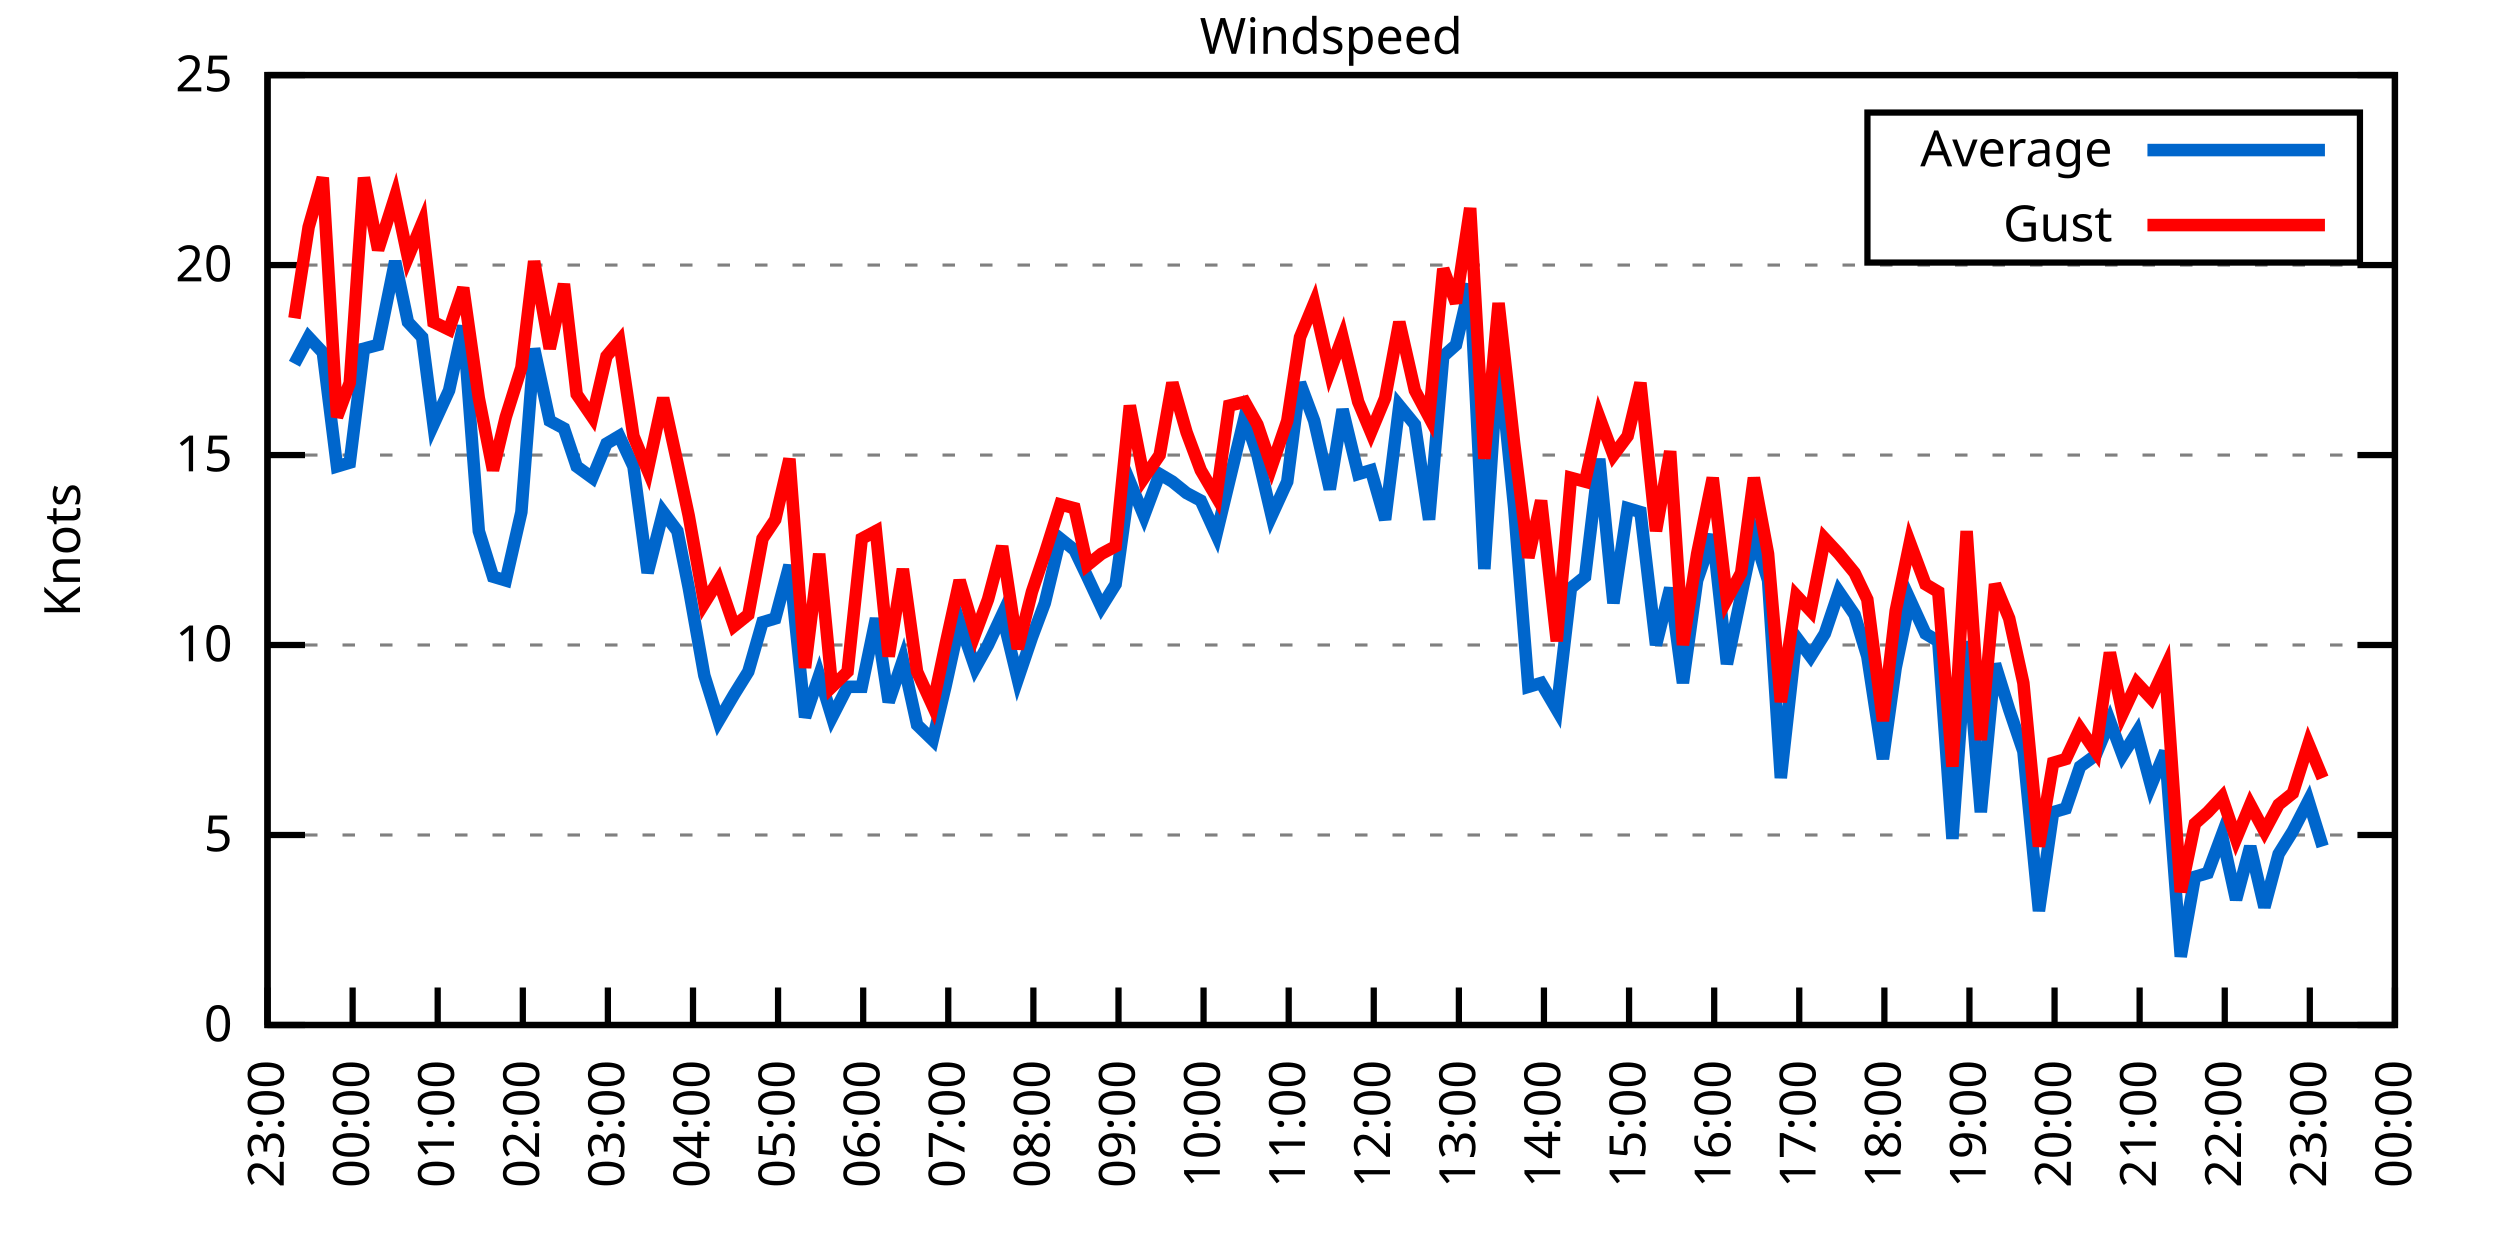
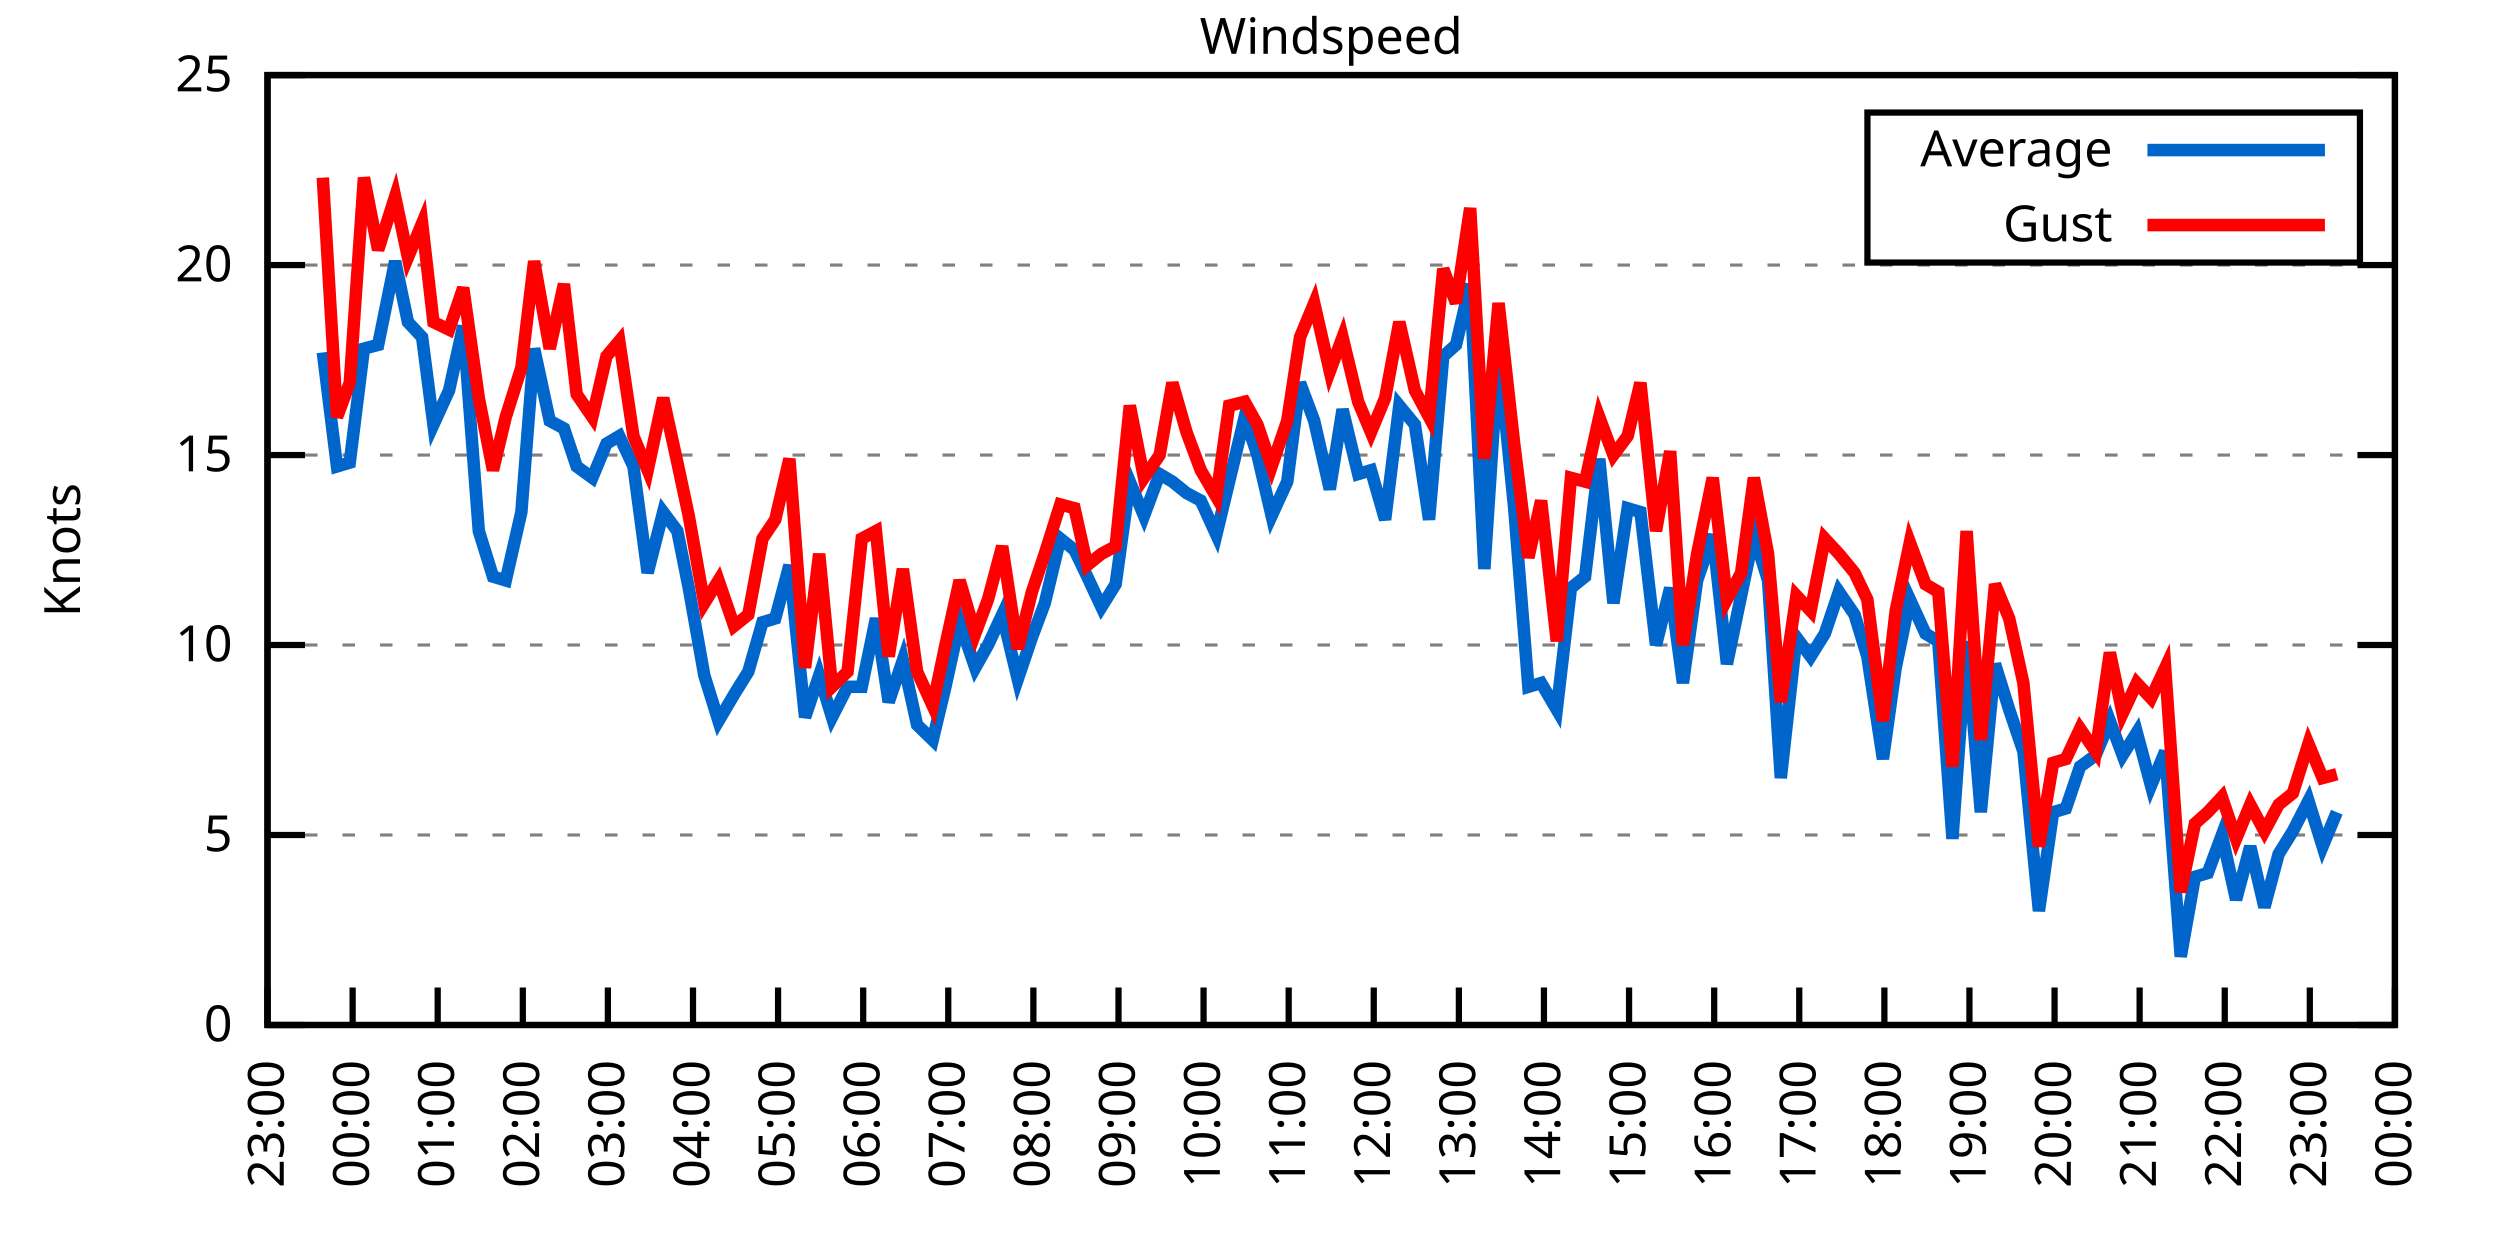
<svg xmlns="http://www.w3.org/2000/svg" xmlns:xlink="http://www.w3.org/1999/xlink" width="400" height="200" viewBox="0 0 400 200">
  <g id="gnuplot_canvas">
    <rect x="0" y="0" width="400" height="200" fill="none" />
    <defs>
      <circle id="gpDot" r="0.5" stroke-width="0.5" stroke="currentColor" />
      <path id="gpPt0" stroke-width="0.333" stroke="currentColor" d="M-1,0 h2 M0,-1 v2" />
      <path id="gpPt1" stroke-width="0.333" stroke="currentColor" d="M-1,-1 L1,1 M1,-1 L-1,1" />
      <path id="gpPt2" stroke-width="0.333" stroke="currentColor" d="M-1,0 L1,0 M0,-1 L0,1 M-1,-1 L1,1 M-1,1 L1,-1" />
      <rect id="gpPt3" stroke-width="0.333" stroke="currentColor" x="-1" y="-1" width="2" height="2" />
      <rect id="gpPt4" stroke-width="0.333" stroke="currentColor" fill="currentColor" x="-1" y="-1" width="2" height="2" />
      <circle id="gpPt5" stroke-width="0.333" stroke="currentColor" cx="0" cy="0" r="1" />
      <use xlink:href="#gpPt5" id="gpPt6" fill="currentColor" stroke="none" />
      <path id="gpPt7" stroke-width="0.333" stroke="currentColor" d="M0,-1.33 L-1.33,0.67 L1.33,0.67 z" />
      <use xlink:href="#gpPt7" id="gpPt8" fill="currentColor" stroke="none" />
      <use xlink:href="#gpPt7" id="gpPt9" stroke="currentColor" transform="rotate(180)" />
      <use xlink:href="#gpPt9" id="gpPt10" fill="currentColor" stroke="none" />
      <use xlink:href="#gpPt3" id="gpPt11" stroke="currentColor" transform="rotate(45)" />
      <use xlink:href="#gpPt11" id="gpPt12" fill="currentColor" stroke="none" />
      <path id="gpPt13" stroke-width="0.333" stroke="currentColor" d="M0,1.330 L1.265,0.411 L0.782,-1.067 L-0.782,-1.076 L-1.265,0.411 z" />
      <use xlink:href="#gpPt13" id="gpPt14" fill="currentColor" stroke="none" />
      <filter id="textbox" filterUnits="objectBoundingBox" x="0" y="0" height="1" width="1">
        <feFlood flood-color="white" flood-opacity="1" result="bgnd" />
        <feComposite in="SourceGraphic" in2="bgnd" operator="atop" />
      </filter>
      <filter id="greybox" filterUnits="objectBoundingBox" x="0" y="0" height="1" width="1">
        <feFlood flood-color="lightgrey" flood-opacity="1" result="grey" />
        <feComposite in="SourceGraphic" in2="grey" operator="atop" />
      </filter>
    </defs>
    <g fill="none" color="white" stroke="currentColor" stroke-width="1.00" stroke-linecap="butt" stroke-linejoin="miter">
</g>
    <g fill="none" color="black" stroke="currentColor" stroke-width="1.00" stroke-linecap="butt" stroke-linejoin="miter">
      <g stroke="none" shape-rendering="crispEdges">
        <polygon fill="rgb(255, 255, 255)" points="42.80,164.00 383.18,164.00 383.18,12.02 42.80,12.02 " />
      </g>
    </g>
    <g fill="none" color="black" stroke="currentColor" stroke-width="1.00" stroke-linecap="butt" stroke-linejoin="miter">
</g>
    <g fill="none" color="black" stroke="black" stroke-width="0.50" stroke-linecap="butt" stroke-linejoin="miter">
</g>
    <g fill="none" color="gray" stroke="currentColor" stroke-width="0.50" stroke-linecap="butt" stroke-linejoin="miter">
      <path stroke="gray" stroke-dasharray="2,4" class="gridline" d="M42.80,164.00 L383.19,164.00  " />
    </g>
    <g fill="none" color="gray" stroke="gray" stroke-width="1.00" stroke-linecap="butt" stroke-linejoin="miter">
</g>
    <g fill="none" color="black" stroke="currentColor" stroke-width="1.00" stroke-linecap="butt" stroke-linejoin="miter">
      <path stroke="black" d="M42.80,164.00 L48.80,164.00 M383.19,164.00 L377.19,164.00  " />
      <g transform="translate(37.20,166.60)" stroke="none" fill="black" font-family="Sans" font-size="8.00" text-anchor="end">
        <text>
          <tspan font-family="Sans"> 0</tspan>
        </text>
      </g>
    </g>
    <g fill="none" color="black" stroke="currentColor" stroke-width="1.00" stroke-linecap="butt" stroke-linejoin="miter">
</g>
    <g fill="none" color="black" stroke="black" stroke-width="0.50" stroke-linecap="butt" stroke-linejoin="miter">
</g>
    <g fill="none" color="gray" stroke="currentColor" stroke-width="0.50" stroke-linecap="butt" stroke-linejoin="miter">
      <path stroke="gray" stroke-dasharray="2,4" class="gridline" d="M42.80,133.60 L383.19,133.60  " />
    </g>
    <g fill="none" color="gray" stroke="gray" stroke-width="1.00" stroke-linecap="butt" stroke-linejoin="miter">
</g>
    <g fill="none" color="black" stroke="currentColor" stroke-width="1.00" stroke-linecap="butt" stroke-linejoin="miter">
      <path stroke="black" d="M42.80,133.60 L48.80,133.60 M383.19,133.60 L377.19,133.60  " />
      <g transform="translate(37.20,136.20)" stroke="none" fill="black" font-family="Sans" font-size="8.00" text-anchor="end">
        <text>
          <tspan font-family="Sans"> 5</tspan>
        </text>
      </g>
    </g>
    <g fill="none" color="black" stroke="currentColor" stroke-width="1.00" stroke-linecap="butt" stroke-linejoin="miter">
</g>
    <g fill="none" color="black" stroke="black" stroke-width="0.50" stroke-linecap="butt" stroke-linejoin="miter">
</g>
    <g fill="none" color="gray" stroke="currentColor" stroke-width="0.50" stroke-linecap="butt" stroke-linejoin="miter">
      <path stroke="gray" stroke-dasharray="2,4" class="gridline" d="M42.80,103.20 L383.19,103.20  " />
    </g>
    <g fill="none" color="gray" stroke="gray" stroke-width="1.00" stroke-linecap="butt" stroke-linejoin="miter">
</g>
    <g fill="none" color="black" stroke="currentColor" stroke-width="1.00" stroke-linecap="butt" stroke-linejoin="miter">
      <path stroke="black" d="M42.80,103.20 L48.80,103.20 M383.19,103.20 L377.19,103.20  " />
      <g transform="translate(37.20,105.80)" stroke="none" fill="black" font-family="Sans" font-size="8.00" text-anchor="end">
        <text>
          <tspan font-family="Sans"> 10</tspan>
        </text>
      </g>
    </g>
    <g fill="none" color="black" stroke="currentColor" stroke-width="1.00" stroke-linecap="butt" stroke-linejoin="miter">
</g>
    <g fill="none" color="black" stroke="black" stroke-width="0.50" stroke-linecap="butt" stroke-linejoin="miter">
</g>
    <g fill="none" color="gray" stroke="currentColor" stroke-width="0.50" stroke-linecap="butt" stroke-linejoin="miter">
      <path stroke="gray" stroke-dasharray="2,4" class="gridline" d="M42.80,72.81 L383.19,72.81  " />
    </g>
    <g fill="none" color="gray" stroke="gray" stroke-width="1.00" stroke-linecap="butt" stroke-linejoin="miter">
</g>
    <g fill="none" color="black" stroke="currentColor" stroke-width="1.00" stroke-linecap="butt" stroke-linejoin="miter">
      <path stroke="black" d="M42.80,72.81 L48.80,72.81 M383.19,72.81 L377.19,72.81  " />
      <g transform="translate(37.20,75.41)" stroke="none" fill="black" font-family="Sans" font-size="8.00" text-anchor="end">
        <text>
          <tspan font-family="Sans"> 15</tspan>
        </text>
      </g>
    </g>
    <g fill="none" color="black" stroke="currentColor" stroke-width="1.00" stroke-linecap="butt" stroke-linejoin="miter">
</g>
    <g fill="none" color="black" stroke="black" stroke-width="0.50" stroke-linecap="butt" stroke-linejoin="miter">
</g>
    <g fill="none" color="gray" stroke="currentColor" stroke-width="0.50" stroke-linecap="butt" stroke-linejoin="miter">
      <path stroke="gray" stroke-dasharray="2,4" class="gridline" d="M42.80,42.41 L383.19,42.41  " />
    </g>
    <g fill="none" color="gray" stroke="gray" stroke-width="1.00" stroke-linecap="butt" stroke-linejoin="miter">
</g>
    <g fill="none" color="black" stroke="currentColor" stroke-width="1.00" stroke-linecap="butt" stroke-linejoin="miter">
      <path stroke="black" d="M42.80,42.41 L48.80,42.41 M383.19,42.41 L377.19,42.41  " />
      <g transform="translate(37.20,45.01)" stroke="none" fill="black" font-family="Sans" font-size="8.00" text-anchor="end">
        <text>
          <tspan font-family="Sans"> 20</tspan>
        </text>
      </g>
    </g>
    <g fill="none" color="black" stroke="currentColor" stroke-width="1.00" stroke-linecap="butt" stroke-linejoin="miter">
</g>
    <g fill="none" color="black" stroke="black" stroke-width="0.50" stroke-linecap="butt" stroke-linejoin="miter">
</g>
    <g fill="none" color="gray" stroke="currentColor" stroke-width="0.50" stroke-linecap="butt" stroke-linejoin="miter">
      <path stroke="gray" stroke-dasharray="2,4" class="gridline" d="M42.80,12.01 L383.19,12.01  " />
    </g>
    <g fill="none" color="gray" stroke="gray" stroke-width="1.00" stroke-linecap="butt" stroke-linejoin="miter">
</g>
    <g fill="none" color="black" stroke="currentColor" stroke-width="1.00" stroke-linecap="butt" stroke-linejoin="miter">
      <path stroke="black" d="M42.80,12.01 L48.80,12.01 M383.19,12.01 L377.19,12.01  " />
      <g transform="translate(37.20,14.61)" stroke="none" fill="black" font-family="Sans" font-size="8.00" text-anchor="end">
        <text>
          <tspan font-family="Sans"> 25</tspan>
        </text>
      </g>
    </g>
    <g fill="none" color="black" stroke="currentColor" stroke-width="1.00" stroke-linecap="butt" stroke-linejoin="miter">
      <path stroke="black" d="M42.80,164.00 L42.80,158.00  " />
      <g transform="translate(45.40,169.60) rotate(270.00)" stroke="none" fill="black" font-family="Sans" font-size="8.00" text-anchor="end">
        <text>
          <tspan font-family="Sans">23:00</tspan>
        </text>
      </g>
    </g>
    <g fill="none" color="black" stroke="currentColor" stroke-width="1.00" stroke-linecap="butt" stroke-linejoin="miter">
      <path stroke="black" d="M56.42,164.00 L56.42,158.00  " />
      <g transform="translate(59.02,169.60) rotate(270.00)" stroke="none" fill="black" font-family="Sans" font-size="8.00" text-anchor="end">
        <text>
          <tspan font-family="Sans">00:00</tspan>
        </text>
      </g>
    </g>
    <g fill="none" color="black" stroke="currentColor" stroke-width="1.00" stroke-linecap="butt" stroke-linejoin="miter">
      <path stroke="black" d="M70.03,164.00 L70.03,158.00  " />
      <g transform="translate(72.63,169.60) rotate(270.00)" stroke="none" fill="black" font-family="Sans" font-size="8.00" text-anchor="end">
        <text>
          <tspan font-family="Sans">01:00</tspan>
        </text>
      </g>
    </g>
    <g fill="none" color="black" stroke="currentColor" stroke-width="1.00" stroke-linecap="butt" stroke-linejoin="miter">
      <path stroke="black" d="M83.65,164.00 L83.65,158.00  " />
      <g transform="translate(86.25,169.60) rotate(270.00)" stroke="none" fill="black" font-family="Sans" font-size="8.00" text-anchor="end">
        <text>
          <tspan font-family="Sans">02:00</tspan>
        </text>
      </g>
    </g>
    <g fill="none" color="black" stroke="currentColor" stroke-width="1.00" stroke-linecap="butt" stroke-linejoin="miter">
      <path stroke="black" d="M97.26,164.00 L97.26,158.00  " />
      <g transform="translate(99.86,169.60) rotate(270.00)" stroke="none" fill="black" font-family="Sans" font-size="8.00" text-anchor="end">
        <text>
          <tspan font-family="Sans">03:00</tspan>
        </text>
      </g>
    </g>
    <g fill="none" color="black" stroke="currentColor" stroke-width="1.00" stroke-linecap="butt" stroke-linejoin="miter">
      <path stroke="black" d="M110.88,164.00 L110.88,158.00  " />
      <g transform="translate(113.48,169.60) rotate(270.00)" stroke="none" fill="black" font-family="Sans" font-size="8.00" text-anchor="end">
        <text>
          <tspan font-family="Sans">04:00</tspan>
        </text>
      </g>
    </g>
    <g fill="none" color="black" stroke="currentColor" stroke-width="1.00" stroke-linecap="butt" stroke-linejoin="miter">
      <path stroke="black" d="M124.49,164.00 L124.49,158.00  " />
      <g transform="translate(127.09,169.60) rotate(270.00)" stroke="none" fill="black" font-family="Sans" font-size="8.00" text-anchor="end">
        <text>
          <tspan font-family="Sans">05:00</tspan>
        </text>
      </g>
    </g>
    <g fill="none" color="black" stroke="currentColor" stroke-width="1.00" stroke-linecap="butt" stroke-linejoin="miter">
      <path stroke="black" d="M138.11,164.00 L138.11,158.00  " />
      <g transform="translate(140.71,169.60) rotate(270.00)" stroke="none" fill="black" font-family="Sans" font-size="8.00" text-anchor="end">
        <text>
          <tspan font-family="Sans">06:00</tspan>
        </text>
      </g>
    </g>
    <g fill="none" color="black" stroke="currentColor" stroke-width="1.00" stroke-linecap="butt" stroke-linejoin="miter">
      <path stroke="black" d="M151.72,164.00 L151.72,158.00  " />
      <g transform="translate(154.32,169.60) rotate(270.00)" stroke="none" fill="black" font-family="Sans" font-size="8.00" text-anchor="end">
        <text>
          <tspan font-family="Sans">07:00</tspan>
        </text>
      </g>
    </g>
    <g fill="none" color="black" stroke="currentColor" stroke-width="1.00" stroke-linecap="butt" stroke-linejoin="miter">
      <path stroke="black" d="M165.34,164.00 L165.34,158.00  " />
      <g transform="translate(167.94,169.60) rotate(270.00)" stroke="none" fill="black" font-family="Sans" font-size="8.00" text-anchor="end">
        <text>
          <tspan font-family="Sans">08:00</tspan>
        </text>
      </g>
    </g>
    <g fill="none" color="black" stroke="currentColor" stroke-width="1.00" stroke-linecap="butt" stroke-linejoin="miter">
      <path stroke="black" d="M178.96,164.00 L178.96,158.00  " />
      <g transform="translate(181.56,169.60) rotate(270.00)" stroke="none" fill="black" font-family="Sans" font-size="8.00" text-anchor="end">
        <text>
          <tspan font-family="Sans">09:00</tspan>
        </text>
      </g>
    </g>
    <g fill="none" color="black" stroke="currentColor" stroke-width="1.00" stroke-linecap="butt" stroke-linejoin="miter">
      <path stroke="black" d="M192.57,164.00 L192.57,158.00  " />
      <g transform="translate(195.17,169.60) rotate(270.00)" stroke="none" fill="black" font-family="Sans" font-size="8.00" text-anchor="end">
        <text>
          <tspan font-family="Sans">10:00</tspan>
        </text>
      </g>
    </g>
    <g fill="none" color="black" stroke="currentColor" stroke-width="1.00" stroke-linecap="butt" stroke-linejoin="miter">
      <path stroke="black" d="M206.19,164.00 L206.19,158.00  " />
      <g transform="translate(208.79,169.60) rotate(270.00)" stroke="none" fill="black" font-family="Sans" font-size="8.00" text-anchor="end">
        <text>
          <tspan font-family="Sans">11:00</tspan>
        </text>
      </g>
    </g>
    <g fill="none" color="black" stroke="currentColor" stroke-width="1.00" stroke-linecap="butt" stroke-linejoin="miter">
      <path stroke="black" d="M219.80,164.00 L219.80,158.00  " />
      <g transform="translate(222.40,169.60) rotate(270.00)" stroke="none" fill="black" font-family="Sans" font-size="8.00" text-anchor="end">
        <text>
          <tspan font-family="Sans">12:00</tspan>
        </text>
      </g>
    </g>
    <g fill="none" color="black" stroke="currentColor" stroke-width="1.00" stroke-linecap="butt" stroke-linejoin="miter">
      <path stroke="black" d="M233.42,164.00 L233.42,158.00  " />
      <g transform="translate(236.02,169.60) rotate(270.00)" stroke="none" fill="black" font-family="Sans" font-size="8.00" text-anchor="end">
        <text>
          <tspan font-family="Sans">13:00</tspan>
        </text>
      </g>
    </g>
    <g fill="none" color="black" stroke="currentColor" stroke-width="1.00" stroke-linecap="butt" stroke-linejoin="miter">
      <path stroke="black" d="M247.03,164.00 L247.03,158.00  " />
      <g transform="translate(249.63,169.60) rotate(270.00)" stroke="none" fill="black" font-family="Sans" font-size="8.00" text-anchor="end">
        <text>
          <tspan font-family="Sans">14:00</tspan>
        </text>
      </g>
    </g>
    <g fill="none" color="black" stroke="currentColor" stroke-width="1.00" stroke-linecap="butt" stroke-linejoin="miter">
      <path stroke="black" d="M260.65,164.00 L260.65,158.00  " />
      <g transform="translate(263.25,169.60) rotate(270.00)" stroke="none" fill="black" font-family="Sans" font-size="8.00" text-anchor="end">
        <text>
          <tspan font-family="Sans">15:00</tspan>
        </text>
      </g>
    </g>
    <g fill="none" color="black" stroke="currentColor" stroke-width="1.00" stroke-linecap="butt" stroke-linejoin="miter">
      <path stroke="black" d="M274.27,164.00 L274.27,158.00  " />
      <g transform="translate(276.87,169.60) rotate(270.00)" stroke="none" fill="black" font-family="Sans" font-size="8.00" text-anchor="end">
        <text>
          <tspan font-family="Sans">16:00</tspan>
        </text>
      </g>
    </g>
    <g fill="none" color="black" stroke="currentColor" stroke-width="1.00" stroke-linecap="butt" stroke-linejoin="miter">
      <path stroke="black" d="M287.88,164.00 L287.88,158.00  " />
      <g transform="translate(290.48,169.60) rotate(270.00)" stroke="none" fill="black" font-family="Sans" font-size="8.00" text-anchor="end">
        <text>
          <tspan font-family="Sans">17:00</tspan>
        </text>
      </g>
    </g>
    <g fill="none" color="black" stroke="currentColor" stroke-width="1.00" stroke-linecap="butt" stroke-linejoin="miter">
      <path stroke="black" d="M301.50,164.00 L301.50,158.00  " />
      <g transform="translate(304.10,169.60) rotate(270.00)" stroke="none" fill="black" font-family="Sans" font-size="8.00" text-anchor="end">
        <text>
          <tspan font-family="Sans">18:00</tspan>
        </text>
      </g>
    </g>
    <g fill="none" color="black" stroke="currentColor" stroke-width="1.00" stroke-linecap="butt" stroke-linejoin="miter">
      <path stroke="black" d="M315.11,164.00 L315.11,158.00  " />
      <g transform="translate(317.71,169.60) rotate(270.00)" stroke="none" fill="black" font-family="Sans" font-size="8.00" text-anchor="end">
        <text>
          <tspan font-family="Sans">19:00</tspan>
        </text>
      </g>
    </g>
    <g fill="none" color="black" stroke="currentColor" stroke-width="1.00" stroke-linecap="butt" stroke-linejoin="miter">
      <path stroke="black" d="M328.73,164.00 L328.73,158.00  " />
      <g transform="translate(331.33,169.60) rotate(270.00)" stroke="none" fill="black" font-family="Sans" font-size="8.00" text-anchor="end">
        <text>
          <tspan font-family="Sans">20:00</tspan>
        </text>
      </g>
    </g>
    <g fill="none" color="black" stroke="currentColor" stroke-width="1.00" stroke-linecap="butt" stroke-linejoin="miter">
      <path stroke="black" d="M342.34,164.00 L342.34,158.00  " />
      <g transform="translate(344.94,169.60) rotate(270.00)" stroke="none" fill="black" font-family="Sans" font-size="8.00" text-anchor="end">
        <text>
          <tspan font-family="Sans">21:00</tspan>
        </text>
      </g>
    </g>
    <g fill="none" color="black" stroke="currentColor" stroke-width="1.00" stroke-linecap="butt" stroke-linejoin="miter">
      <path stroke="black" d="M355.96,164.00 L355.96,158.00  " />
      <g transform="translate(358.56,169.60) rotate(270.00)" stroke="none" fill="black" font-family="Sans" font-size="8.00" text-anchor="end">
        <text>
          <tspan font-family="Sans">22:00</tspan>
        </text>
      </g>
    </g>
    <g fill="none" color="black" stroke="currentColor" stroke-width="1.00" stroke-linecap="butt" stroke-linejoin="miter">
      <path stroke="black" d="M369.57,164.00 L369.57,158.00  " />
      <g transform="translate(372.17,169.60) rotate(270.00)" stroke="none" fill="black" font-family="Sans" font-size="8.00" text-anchor="end">
        <text>
          <tspan font-family="Sans">23:00</tspan>
        </text>
      </g>
    </g>
    <g fill="none" color="black" stroke="currentColor" stroke-width="1.00" stroke-linecap="butt" stroke-linejoin="miter">
      <path stroke="black" d="M383.19,164.00 L383.19,158.00  " />
      <g transform="translate(385.79,169.60) rotate(270.00)" stroke="none" fill="black" font-family="Sans" font-size="8.00" text-anchor="end">
        <text>
          <tspan font-family="Sans">00:00</tspan>
        </text>
      </g>
    </g>
    <g fill="none" color="black" stroke="currentColor" stroke-width="1.00" stroke-linecap="butt" stroke-linejoin="miter">
</g>
    <g fill="none" color="black" stroke="currentColor" stroke-width="1.00" stroke-linecap="butt" stroke-linejoin="miter">
      <path stroke="black" d="M42.80,12.01 L42.80,164.00 L383.19,164.00 L383.19,12.01 L42.80,12.01 Z  " />
    </g>
    <g fill="none" color="black" stroke="currentColor" stroke-width="1.00" stroke-linecap="butt" stroke-linejoin="miter">
</g>
    <g fill="none" color="black" stroke="currentColor" stroke-width="1.00" stroke-linecap="butt" stroke-linejoin="miter">
      <path stroke="black" d="M298.79,42.01 L298.79,18.01 L377.59,18.01 L377.59,42.01 L298.79,42.01 Z  " />
    </g>
    <g id="Windspeed_plot_1">
      <g fill="none" color="white" stroke="black" stroke-width="2.00" stroke-linecap="butt" stroke-linejoin="miter">
</g>
      <g fill="none" color="black" stroke="currentColor" stroke-width="2.00" stroke-linecap="butt" stroke-linejoin="miter">
        <g transform="translate(337.99,26.61)" stroke="none" fill="black" font-family="Sans" font-size="8.00" text-anchor="end">
          <text>
            <tspan font-family="Sans">Average</tspan>
          </text>
        </g>
      </g>
      <g fill="none" color="black" stroke="currentColor" stroke-width="2.00" stroke-linecap="butt" stroke-linejoin="miter">
-         <path stroke="rgb(  0, 102, 204)" d="M343.59,24.01 L371.99,24.01 M47.11,58.21 L49.38,53.96 L51.65,56.39 L53.92,74.63 L55.96,74.02 L58.23,55.78   L60.50,55.18 L63.22,41.80 L65.27,51.53 L67.54,53.96 L69.35,67.94 L71.85,62.47 L74.12,52.14 L76.61,84.97   L78.88,92.26 L80.92,92.87 L83.42,81.93 L85.46,55.78 L87.96,67.33 L90.23,68.55 L92.27,74.63 L94.77,76.45   L97.04,70.98 L99.08,69.77 L101.35,74.63 L103.62,91.65 L106.11,81.93 L108.38,84.97 L110.20,94.08 L112.69,108.07   L114.96,115.36 L117.46,111.11 L119.73,107.46 L122.00,99.56 L124.04,98.95 L126.31,90.44 L128.81,114.76 L131.07,108.07   L133.12,114.76 L135.61,109.89 L137.88,109.89 L140.15,98.95 L142.19,112.32 L144.46,105.64 L146.73,115.97 L149.23,118.40   L151.27,109.89 L153.54,99.56 L156.04,106.85 L158.08,103.20 L160.35,98.34 L162.84,108.68 L165.11,101.99 L167.16,96.52   L169.65,86.18 L171.92,88.00 L173.96,92.26 L176.23,97.12 L178.50,93.48 L180.77,77.06 L183.04,82.53 L185.54,75.85   L187.58,77.06 L189.85,78.89 L192.12,80.10 L194.61,85.57 L196.66,77.06 L199.15,66.73 L201.19,72.81 L203.46,82.53   L205.96,77.06 L208.00,61.25 L210.27,67.33 L212.77,78.28 L214.81,65.51 L217.31,75.85 L219.35,75.24 L221.62,83.14   L223.89,64.90 L226.38,67.94 L228.65,83.14 L230.92,57.00 L232.96,55.18 L235.23,45.45 L237.50,91.04 L239.77,56.39   L242.27,81.32 L244.54,109.89 L246.58,109.28 L249.08,113.54 L251.35,94.08 L253.61,92.26 L255.88,73.41 L258.15,96.52   L260.42,81.32 L262.47,81.93 L264.96,103.20 L267.23,94.08 L269.27,109.28 L271.54,92.87 L274.04,85.57 L276.31,106.24   L278.58,95.30 L280.62,85.57 L282.89,92.87 L284.93,124.48 L287.43,101.99 L289.70,105.03 L291.97,101.38 L294.23,94.69   L296.73,98.34 L298.77,105.03 L301.27,121.44 L303.31,106.85 L305.58,95.91 L308.08,101.38 L310.12,102.60 L312.39,134.21   L314.66,102.60 L316.93,129.95 L319.20,106.24 L321.47,113.54 L323.74,120.23 L326.23,145.76 L328.50,129.95 L330.54,129.35   L332.81,122.66 L335.31,120.83 L337.58,115.36 L339.62,120.83 L341.89,117.19 L344.16,125.70 L346.43,120.23 L348.92,153.06   L351.19,140.29 L353.24,139.68 L355.50,133.60 L357.77,143.94 L360.04,135.43 L362.31,145.15 L364.58,136.64 L366.85,132.99   L369.35,128.13 L371.62,135.43  " />
+         <path stroke="rgb(  0, 102, 204)" d="M343.59,24.01 L371.99,24.01 M51.65,56.39 L53.92,74.63 L55.96,74.02 L58.23,55.78 L60.50,55.18 L63.22,41.80   L65.27,51.53 L67.54,53.96 L69.35,67.94 L71.85,62.47 L74.12,52.14 L76.61,84.97 L78.88,92.26 L80.92,92.87   L83.42,81.93 L85.46,55.78 L87.96,67.33 L90.23,68.55 L92.27,74.63 L94.77,76.45 L97.04,70.98 L99.08,69.77   L101.35,74.63 L103.62,91.65 L106.11,81.93 L108.38,84.97 L110.20,94.08 L112.69,108.07 L114.96,115.36 L117.46,111.11   L119.73,107.46 L122.00,99.56 L124.04,98.95 L126.31,90.44 L128.81,114.76 L131.07,108.07 L133.12,114.76 L135.61,109.89   L137.88,109.89 L140.15,98.95 L142.19,112.32 L144.46,105.64 L146.73,115.97 L149.23,118.40 L151.27,109.89 L153.54,99.56   L156.04,106.85 L158.08,103.20 L160.35,98.34 L162.84,108.68 L165.11,101.99 L167.16,96.52 L169.65,86.18 L171.92,88.00   L173.96,92.26 L176.23,97.12 L178.50,93.48 L180.77,77.06 L183.04,82.53 L185.54,75.85 L187.58,77.06 L189.85,78.89   L192.12,80.10 L194.61,85.57 L196.66,77.06 L199.15,66.73 L201.19,72.81 L203.46,82.53 L205.96,77.06 L208.00,61.25   L210.27,67.33 L212.77,78.28 L214.81,65.51 L217.31,75.85 L219.35,75.24 L221.62,83.14 L223.89,64.90 L226.38,67.94   L228.65,83.14 L230.92,57.00 L232.96,55.18 L235.23,45.45 L237.50,91.04 L239.77,56.39 L242.27,81.32 L244.54,109.89   L246.58,109.28 L249.08,113.54 L251.35,94.08 L253.61,92.26 L255.88,73.41 L258.15,96.52 L260.42,81.32 L262.47,81.93   L264.96,103.20 L267.23,94.08 L269.27,109.28 L271.54,92.87 L274.04,85.57 L276.31,106.24 L278.58,95.30 L280.62,85.57   L282.89,92.87 L284.93,124.48 L287.43,101.99 L289.70,105.03 L291.97,101.38 L294.23,94.69 L296.73,98.34 L298.77,105.03   L301.27,121.44 L303.31,106.85 L305.58,95.91 L308.08,101.38 L310.12,102.60 L312.39,134.21 L314.66,102.60 L316.93,129.95   L319.20,106.24 L321.47,113.54 L323.74,120.23 L326.23,145.76 L328.50,129.95 L330.54,129.35 L332.81,122.66 L335.31,120.83   L337.58,115.36 L339.62,120.83 L341.89,117.19 L344.16,125.70 L346.43,120.23 L348.92,153.06 L351.19,140.29 L353.24,139.68   L355.50,133.60 L357.77,143.94 L360.04,135.43 L362.31,145.15 L364.58,136.64 L366.85,132.99 L369.35,128.13 L371.62,135.43   L373.89,129.95  " />
      </g>
    </g>
    <g id="Windspeed_plot_2">
      <g fill="none" color="black" stroke="currentColor" stroke-width="2.00" stroke-linecap="butt" stroke-linejoin="miter">
        <g transform="translate(337.99,38.61)" stroke="none" fill="black" font-family="Sans" font-size="8.00" text-anchor="end">
          <text>
            <tspan font-family="Sans">Gust</tspan>
          </text>
        </g>
      </g>
      <g fill="none" color="black" stroke="currentColor" stroke-width="2.00" stroke-linecap="butt" stroke-linejoin="miter">
-         <path stroke="rgb(255,   0,   0)" d="M343.59,36.01 L371.99,36.01 M47.11,50.92 L49.38,36.33 L51.65,28.42 L53.92,66.73 L55.96,61.25 L58.23,28.42   L60.50,39.98 L63.22,31.46 L65.27,41.19 L67.54,35.72 L69.35,51.53 L71.85,52.74 L74.12,46.06 L76.61,63.69   L78.88,75.24 L80.92,66.73 L83.42,58.82 L85.46,41.80 L87.96,55.78 L90.23,45.45 L92.27,63.08 L94.77,66.73   L97.04,57.00 L99.08,54.57 L101.35,69.77 L103.62,75.24 L106.11,63.69 L108.38,74.02 L110.20,82.53 L112.69,96.52   L114.96,92.87 L117.46,100.16 L119.73,98.34 L122.00,86.18 L124.04,83.14 L126.31,73.41 L128.81,106.85 L131.07,88.61   L133.12,109.89 L135.61,107.46 L137.88,86.18 L140.15,84.97 L142.19,105.03 L144.46,91.04 L146.73,107.46 L149.23,112.93   L151.27,103.20 L153.54,92.87 L156.04,101.38 L158.08,95.91 L160.35,87.40 L162.84,103.81 L165.11,94.69 L167.16,88.61   L169.65,80.71 L171.92,81.32 L173.96,90.44 L176.23,88.61 L178.50,87.40 L180.77,64.90 L183.04,76.45 L185.54,72.81   L187.58,61.25 L189.85,69.16 L192.12,75.24 L194.61,79.49 L196.66,64.90 L199.15,64.29 L201.19,67.94 L203.46,74.63   L205.96,67.33 L208.00,53.96 L210.27,48.49 L212.77,59.43 L214.81,53.96 L217.31,64.29 L219.35,69.16 L221.62,63.69   L223.89,51.53 L226.38,62.47 L228.65,66.73 L230.92,43.02 L232.96,48.49 L235.23,33.29 L237.50,73.41 L239.77,48.49   L242.27,70.98 L244.54,89.22 L246.58,80.10 L249.08,102.60 L251.35,76.45 L253.61,77.06 L255.88,66.73 L258.15,72.81   L260.42,69.77 L262.47,61.25 L264.96,84.97 L267.23,72.20 L269.27,103.20 L271.54,88.61 L274.04,76.45 L276.31,95.91   L278.58,91.65 L280.62,76.45 L282.89,88.61 L284.93,112.32 L287.43,95.30 L289.70,97.73 L291.97,86.18 L294.23,88.61   L296.73,91.65 L298.77,95.91 L301.27,115.36 L303.31,97.73 L305.58,86.79 L308.08,93.48 L310.12,94.69 L312.39,122.66   L314.66,84.97 L316.93,118.40 L319.20,93.48 L321.47,98.95 L323.74,109.28 L326.23,135.43 L328.50,122.05 L330.54,121.44   L332.81,116.58 L335.31,120.23 L337.58,104.42 L339.62,114.15 L341.89,109.28 L344.16,111.72 L346.43,106.85 L348.92,142.72   L351.19,131.78 L353.24,129.95 L355.50,127.52 L357.77,134.21 L360.04,128.74 L362.31,132.99 L364.58,128.74 L366.85,126.91   L369.35,119.01 L371.62,124.48  " />
+         <path stroke="rgb(255,   0,   0)" d="M343.59,36.01 L371.99,36.01 M51.65,28.42 L53.92,66.73 L55.96,61.25 L58.23,28.42 L60.50,39.98 L63.22,31.46   L65.27,41.19 L67.54,35.72 L69.35,51.53 L71.85,52.74 L74.12,46.06 L76.61,63.69 L78.88,75.24 L80.92,66.73   L83.42,58.82 L85.46,41.80 L87.96,55.78 L90.23,45.45 L92.27,63.08 L94.77,66.73 L97.04,57.00 L99.08,54.57   L101.35,69.77 L103.62,75.24 L106.11,63.69 L108.38,74.02 L110.20,82.53 L112.69,96.52 L114.96,92.87 L117.46,100.16   L119.73,98.34 L122.00,86.18 L124.04,83.14 L126.31,73.41 L128.81,106.85 L131.07,88.61 L133.12,109.89 L135.61,107.46   L137.88,86.18 L140.15,84.97 L142.19,105.03 L144.46,91.04 L146.73,107.46 L149.23,112.93 L151.27,103.20 L153.54,92.87   L156.04,101.38 L158.08,95.91 L160.35,87.40 L162.84,103.81 L165.11,94.69 L167.16,88.61 L169.65,80.71 L171.92,81.32   L173.96,90.44 L176.23,88.61 L178.50,87.40 L180.77,64.90 L183.04,76.45 L185.54,72.81 L187.58,61.25 L189.85,69.16   L192.12,75.24 L194.61,79.49 L196.66,64.90 L199.15,64.29 L201.19,67.94 L203.46,74.63 L205.96,67.33 L208.00,53.96   L210.27,48.49 L212.77,59.43 L214.81,53.96 L217.31,64.29 L219.35,69.16 L221.62,63.69 L223.89,51.53 L226.38,62.47   L228.65,66.73 L230.92,43.02 L232.96,48.49 L235.23,33.29 L237.50,73.41 L239.77,48.49 L242.27,70.98 L244.54,89.22   L246.58,80.10 L249.08,102.60 L251.35,76.45 L253.61,77.06 L255.88,66.73 L258.15,72.81 L260.42,69.77 L262.47,61.25   L264.96,84.97 L267.23,72.20 L269.27,103.20 L271.54,88.61 L274.04,76.45 L276.31,95.91 L278.58,91.65 L280.62,76.45   L282.89,88.61 L284.93,112.32 L287.43,95.30 L289.70,97.73 L291.97,86.18 L294.23,88.61 L296.73,91.65 L298.77,95.91   L301.27,115.36 L303.31,97.73 L305.58,86.79 L308.08,93.48 L310.12,94.69 L312.39,122.66 L314.66,84.97 L316.93,118.40   L319.20,93.48 L321.47,98.95 L323.74,109.28 L326.23,135.43 L328.50,122.05 L330.54,121.44 L332.81,116.58 L335.31,120.23   L337.58,104.42 L339.62,114.15 L341.89,109.28 L344.16,111.72 L346.43,106.85 L348.92,142.72 L351.19,131.78 L353.24,129.95   L355.50,127.52 L357.77,134.21 L360.04,128.74 L362.31,132.99 L364.58,128.74 L366.85,126.91 L369.35,119.01 L371.62,124.48   L373.89,123.87  " />
      </g>
    </g>
    <g fill="none" color="black" stroke="currentColor" stroke-width="2.00" stroke-linecap="butt" stroke-linejoin="miter">
</g>
    <g fill="none" color="black" stroke="black" stroke-width="1.00" stroke-linecap="butt" stroke-linejoin="miter">
</g>
    <g fill="none" color="black" stroke="currentColor" stroke-width="1.00" stroke-linecap="butt" stroke-linejoin="miter">
      <path stroke="black" d="M42.80,12.01 L42.80,164.00 L383.19,164.00 L383.19,12.01 L42.80,12.01 Z  " />
      <g transform="translate(12.80,88.01) rotate(270.00)" stroke="none" fill="black" font-family="Sans" font-size="8.00" text-anchor="middle">
        <text>
          <tspan font-family="Sans">Knots</tspan>
        </text>
      </g>
    </g>
    <g fill="none" color="black" stroke="currentColor" stroke-width="1.00" stroke-linecap="butt" stroke-linejoin="miter">
</g>
    <g fill="none" color="black" stroke="currentColor" stroke-width="1.00" stroke-linecap="butt" stroke-linejoin="miter">
      <g transform="translate(212.99,8.61)" stroke="none" fill="black" font-family="Sans" font-size="8.00" text-anchor="middle">
        <text>
          <tspan font-family="Sans">Windspeed</tspan>
        </text>
      </g>
    </g>
    <g fill="none" color="black" stroke="currentColor" stroke-width="1.00" stroke-linecap="butt" stroke-linejoin="miter">
</g>
  </g>
</svg>
